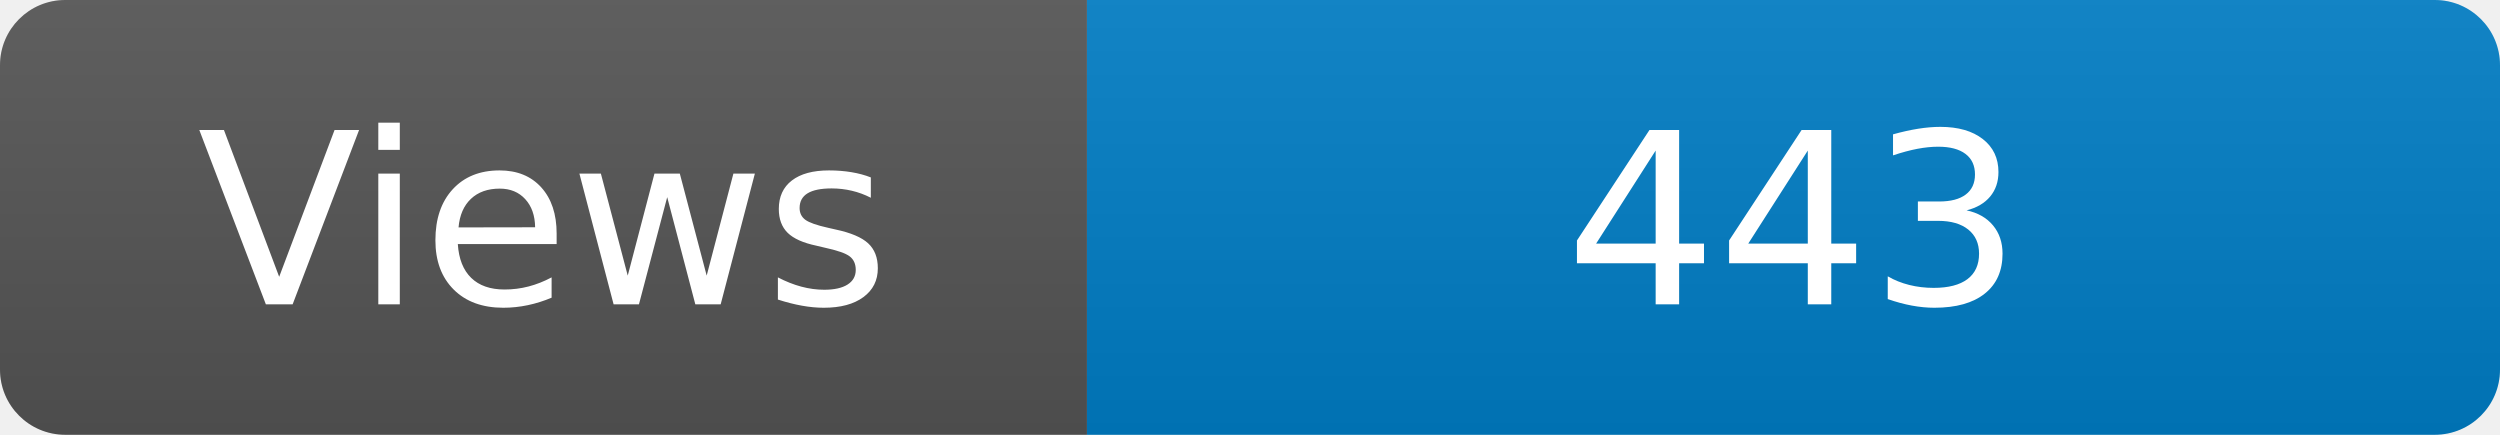
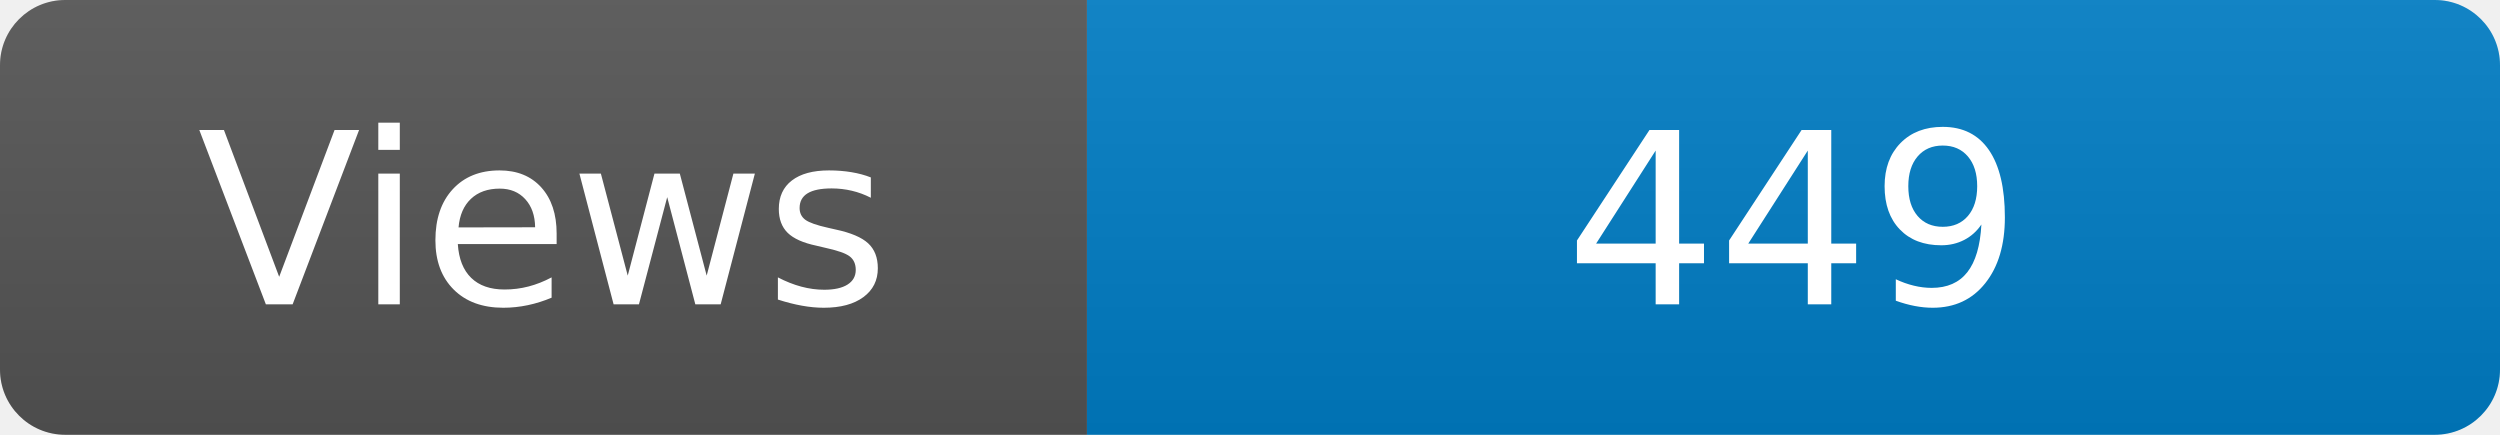
<svg xmlns="http://www.w3.org/2000/svg" width="115" height="20" role="img" aria-label="Maintained?: yes">
  <linearGradient id="s" x2="0" y2="100%">
    <stop offset="0" stop-color="#bbb" stop-opacity=".1" />
    <stop offset="1" stop-opacity=".1" />
  </linearGradient>
  <clipPath id="r">
    <rect width="115" height="20" rx="3" fill="#fff" />
  </clipPath>
  <g clip-path="url(#r)">
    <rect width="50" height="20" fill="#555" />
    <rect x="50" width="160" height="20" fill="#007ec6" />
    <rect width="115" height="20" fill="url(#s)" />
  </g>
  <g fill="#fff" text-anchor="middle" font-family="Verdana,Geneva,DejaVu Sans,sans-serif" font-size="110">
    <text x="250" y="140" transform="scale(.1)" fill="#fff">Views</text>
-     <text x="825" y="140" transform="scale(.1)" fill="#fff">443</text>
+     <text x="825" y="140" transform="scale(.1)" fill="#fff">449</text>
  </g>
</svg>
